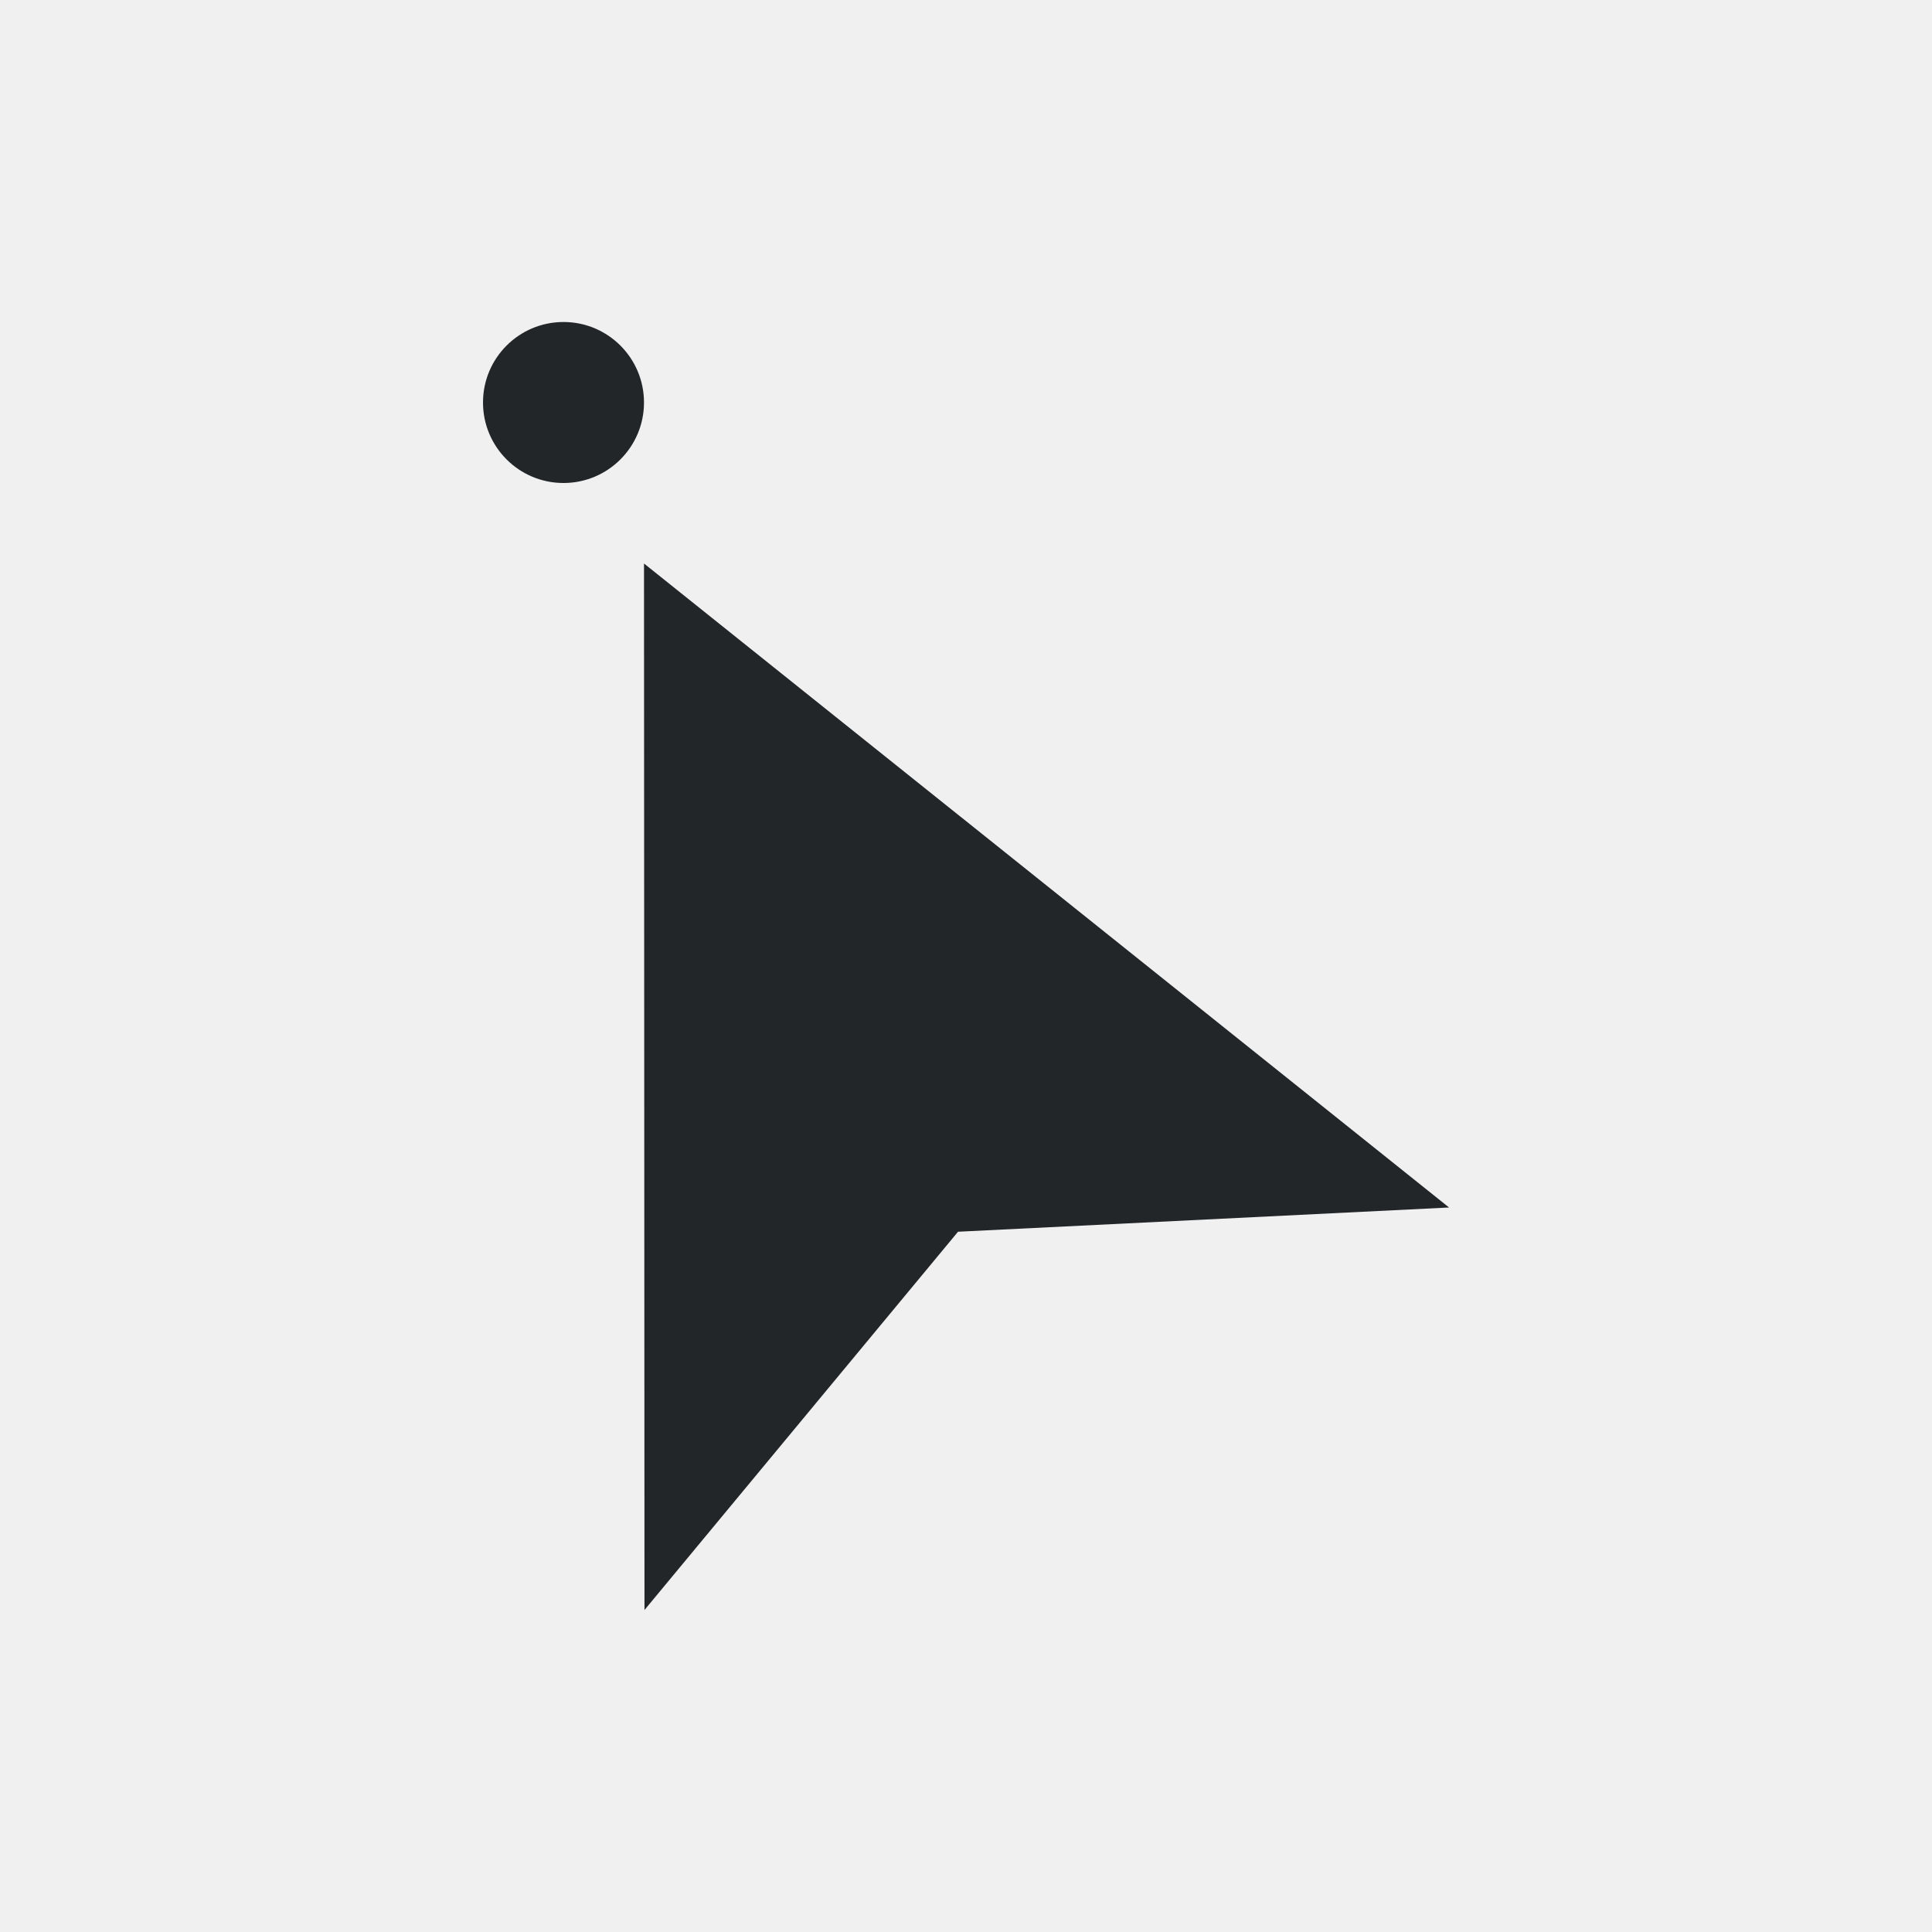
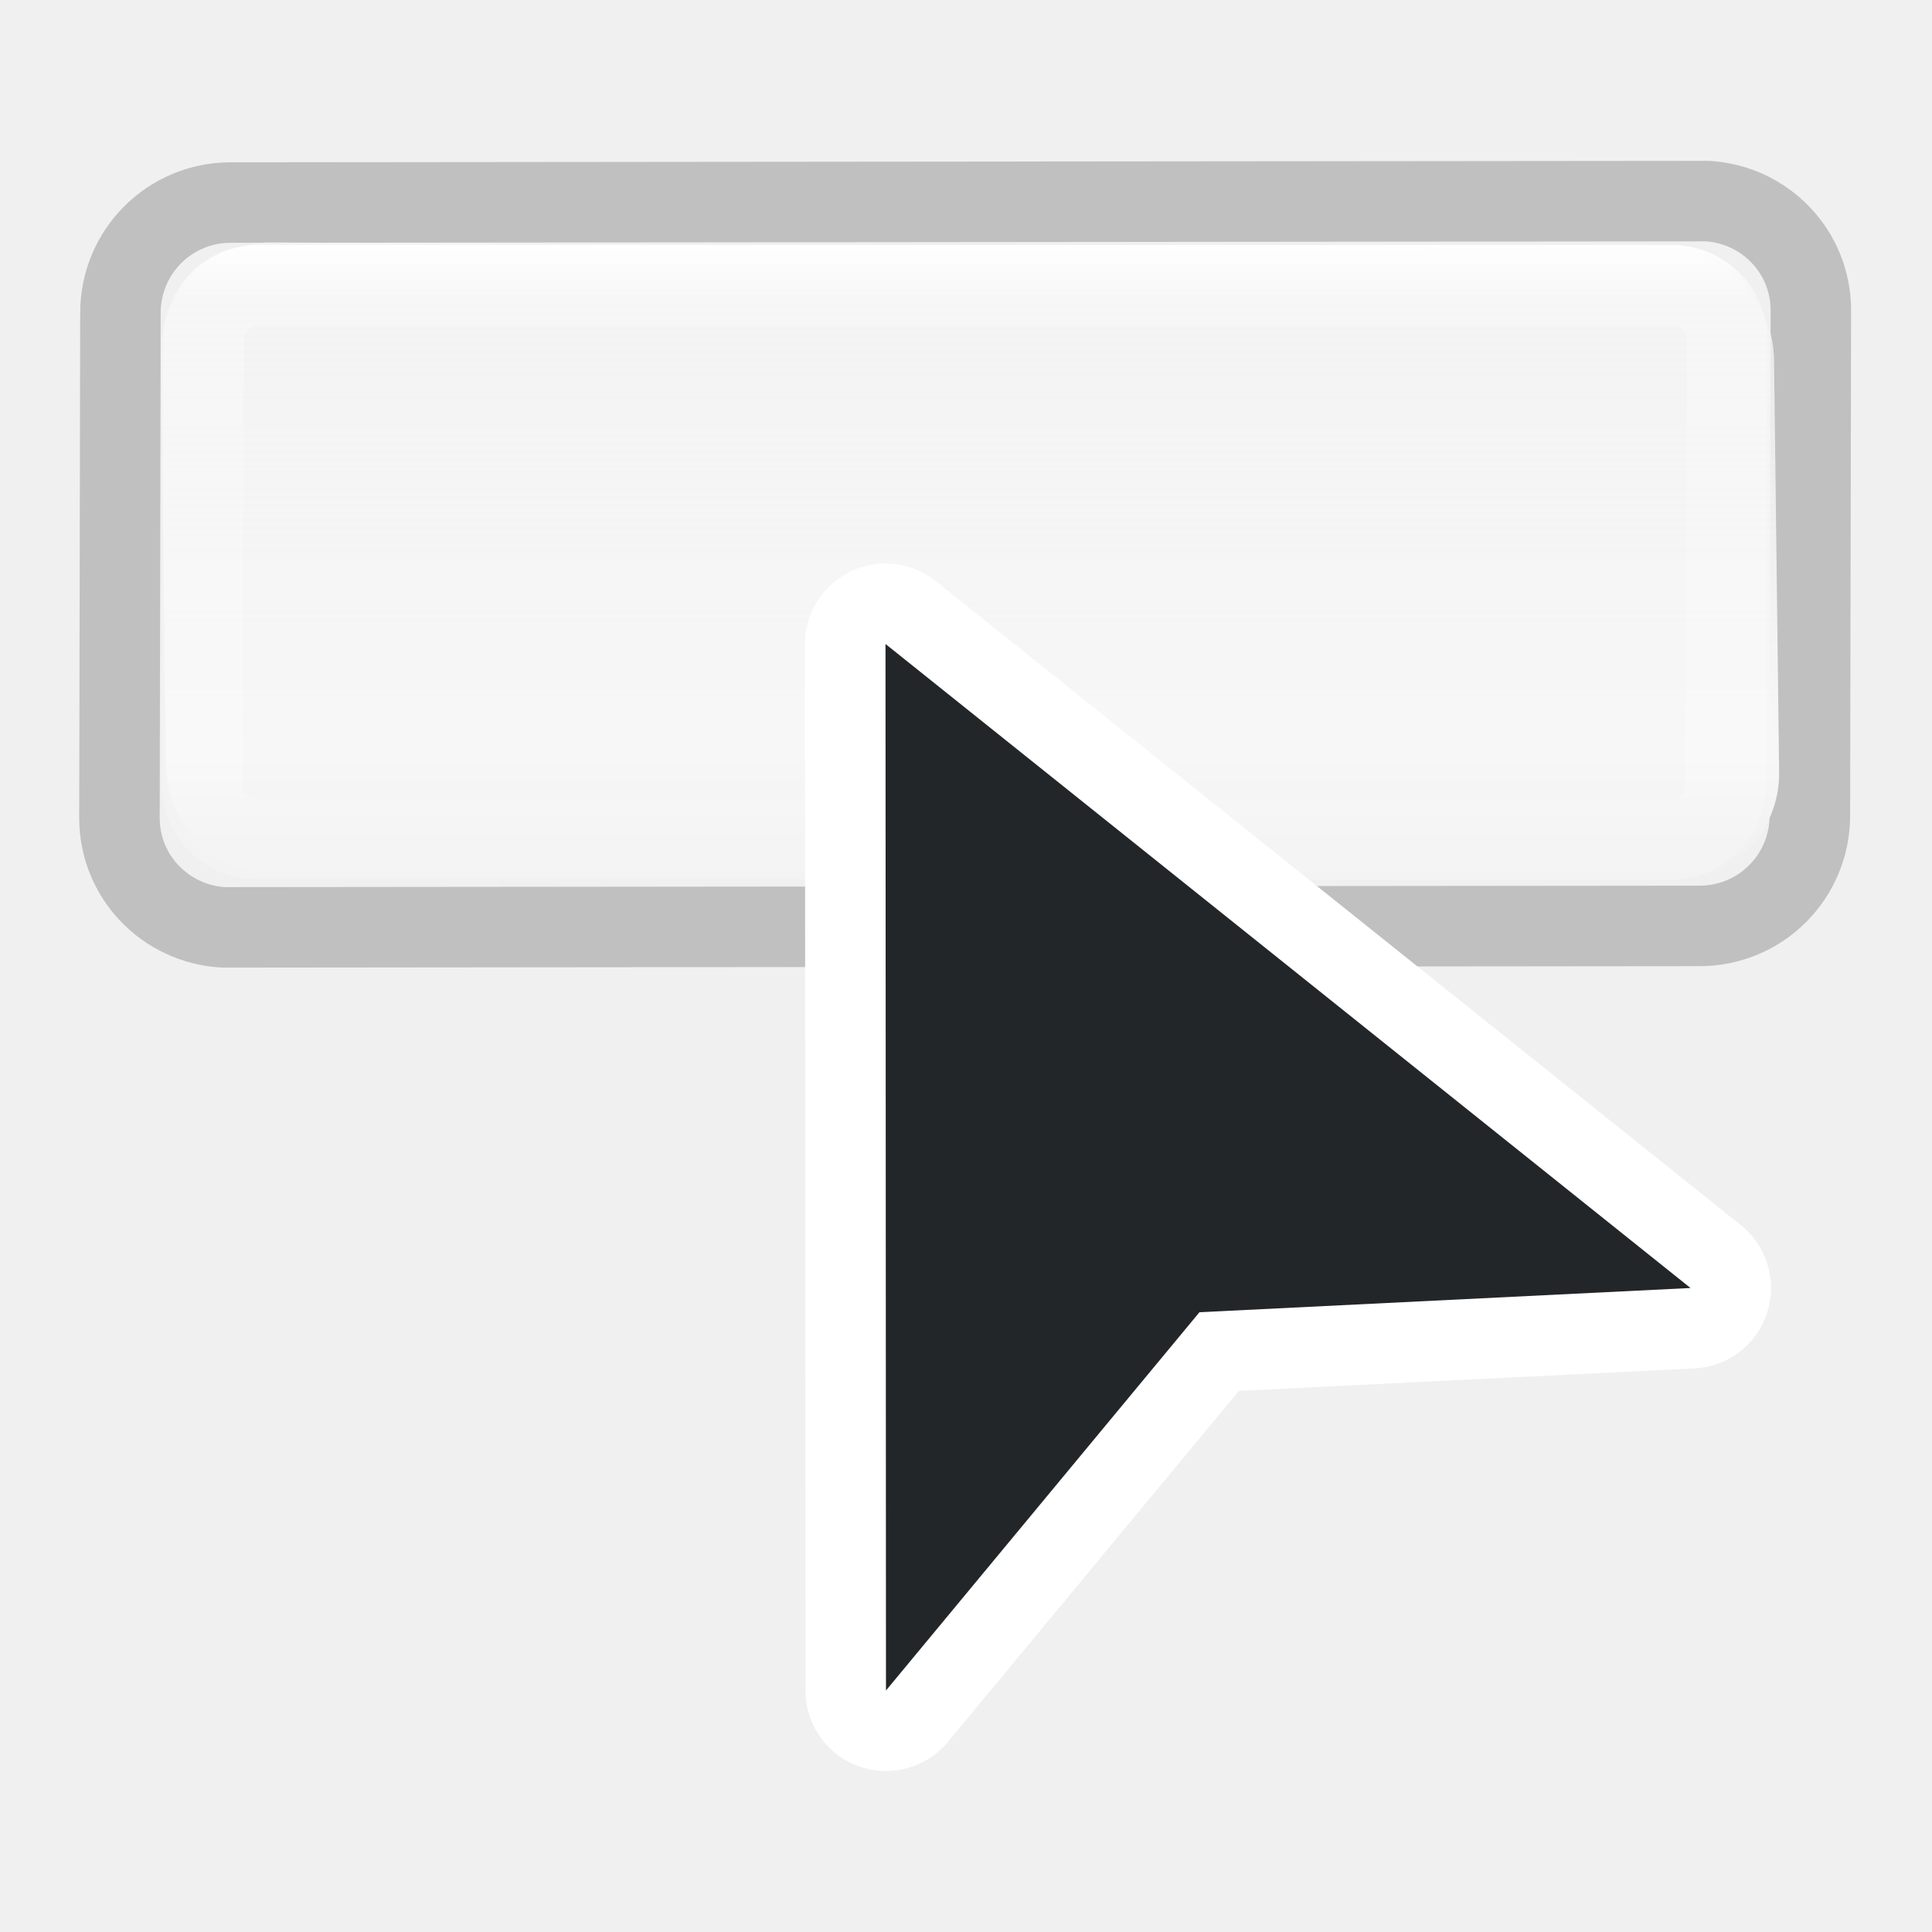
- <svg xmlns="http://www.w3.org/2000/svg" viewBox="0 0 24 24">
-   <path d="m7 4a1 1 0 0 0 -1 1 1 1 0 0 0 1 1 1 1 0 0 0 1-1 1 1 0 0 0 -1-1zm1 3 .006 13 3.895-4.699 6.1-.301z" fill="#232629" />
+ <svg xmlns="http://www.w3.org/2000/svg" viewBox="0 0 24 24" version="1.1" id="svg4">
+   <defs id="defs8">
+     <linearGradient id="b" gradientTransform="matrix(2.42892,0,0,0.6844242,-561.9723,-21.31509)" gradientUnits="userSpaceOnUse" x1="236.195" x2="236.195" y1="35.804" y2="53.804">
+       <stop offset="0" stop-color="#f4f4f4" stop-opacity=".746" id="stop11" />
+       <stop offset=".5" stop-color="#f7f7f7" id="stop13" />
+       <stop offset="1" stop-color="#dcdcdc" id="stop15" />
+     </linearGradient>
+     <linearGradient id="a" gradientTransform="matrix(0.6844281,0,0,0.6844242,-53.29838,-191.0522)" gradientUnits="userSpaceOnUse" x1="105.472" x2="105.472" y1="283.477" y2="303.339">
+       <stop offset="0" stop-color="#fff" id="stop2" />
+       <stop offset=".063" stop-color="#fff" stop-opacity=".235" id="stop4" />
+       <stop offset=".951" stop-color="#fff" stop-opacity=".157" id="stop6" />
+       <stop offset="1" stop-color="#fff" stop-opacity=".392" id="stop8" />
+     </linearGradient>
+   </defs>
+   <path id="path18" style="opacity:0.2;fill:none;stroke:#000000;stroke-width:1;stroke-linecap:round;stroke-linejoin:round" d="M 2.865,2.516 C 2.107,2.517 1.498,3.126 1.496,3.885 l -0.012,6.274 c -0.001,0.731 0.57,1.319 1.29,1.361 l 18.34,-0.018 c 0.758,-7.5e-4 1.367,-0.611 1.369,-1.369 l 0.012,-6.274 C 22.497,3.129 21.928,2.541 21.21,2.498 Z" />
+   <path id="path20" d="M 3.368,3.011 C 2.609,3.006 1.99,3.621 1.999,4.38 l 0.062,5.118 c 0.009,0.758 0.611,1.365 1.369,1.369 l 17.302,0.094 c 0.758,0.005 1.378,-0.611 1.369,-1.369 L 22.038,4.473 C 22.029,3.715 21.428,3.109 20.67,3.105 Z" style="fill:url(#b);stroke-width:2.587" />
+   <path id="path22" d="M 20.775,3.544 3.212,3.542 C 2.833,3.542 2.529,3.847 2.528,4.226 l -0.018,5.519 c -0.001,0.367 0.288,0.66 0.651,0.678 l 17.59,0.008 c 0.379,1.56e-4 0.683,-0.305 0.684,-0.684 L 21.454,4.227 C 21.455,3.85 21.151,3.547 20.775,3.544 Z" style="fill:none;stroke:url(#a);stroke-width:1;stroke-linecap:round;stroke-linejoin:round" />
+   <path style="fill:#ffffff;stroke:#ffffff;stroke-width:2;stroke-linejoin:round;stroke-miterlimit:4;stroke-dasharray:none" id="path970" d="M 11,8 11.006,21 14.9,16.301 21,16 Z" />
+   <path d="M 11,8 11.006,21 14.9,16.301 21,16 Z" id="path2" style="fill:#232629" />
</svg>
